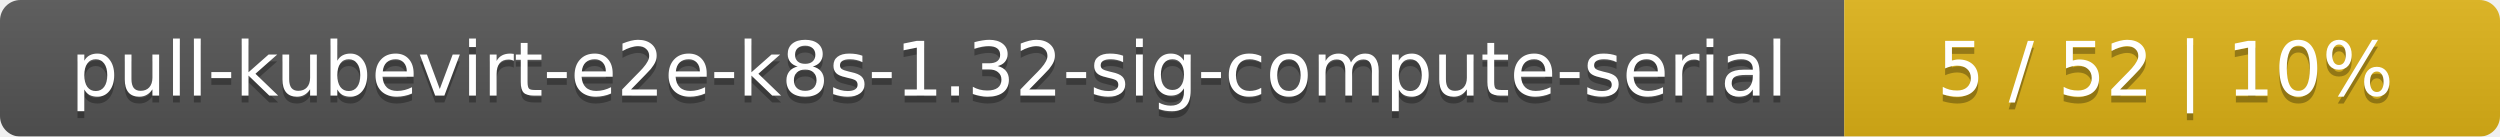
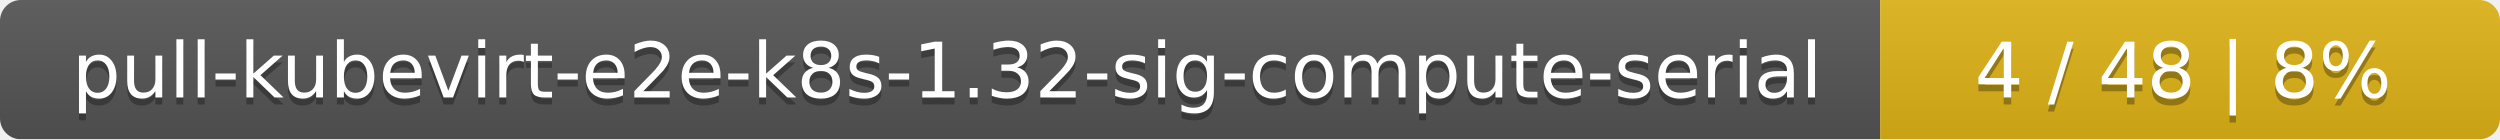
- <svg xmlns="http://www.w3.org/2000/svg" width="366" height="20">
+ <svg xmlns="http://www.w3.org/2000/svg" width="359" height="20">
  <linearGradient id="smooth" x2="0" y2="100%">
    <stop offset="0" stop-color="#bbb" stop-opacity=".1" />
    <stop offset="1" stop-opacity=".1" />
  </linearGradient>
  <mask id="round">
-     <rect width="366" height="20" rx="3" fill="#fff" />
+     <rect width="359" height="20" rx="3" fill="#fff" />
  </mask>
  <g mask="url(#round)">
    <rect width="270" height="20" fill="#555" />
-     <rect x="270" width="96" height="20" fill="#dfb317" />
-     <rect width="366" height="20" fill="url(#smooth)" />
+     <rect x="270" width="89" height="20" fill="#dfb317" />
+     <rect width="359" height="20" fill="url(#smooth)" />
  </g>
  <g fill="#fff" text-anchor="middle" font-family="DejaVu Sans,Verdana,Geneva,sans-serif" font-size="11">
    <text x="136" y="15" fill="#010101" fill-opacity=".3">pull-kubevirt-e2e-k8s-1.32-sig-compute-serial</text>
    <text x="136" y="14">pull-kubevirt-e2e-k8s-1.32-sig-compute-serial</text>
-     <text x="317" y="15" fill="#010101" fill-opacity=".3">5 / 52    |    10%</text>
-     <text x="317" y="14">5 / 52    |    10%</text>
+     <text x="313.5" y="15" fill="#010101" fill-opacity=".3">4 / 48    |    8%</text>
+     <text x="313.5" y="14">4 / 48    |    8%</text>
  </g>
</svg>
